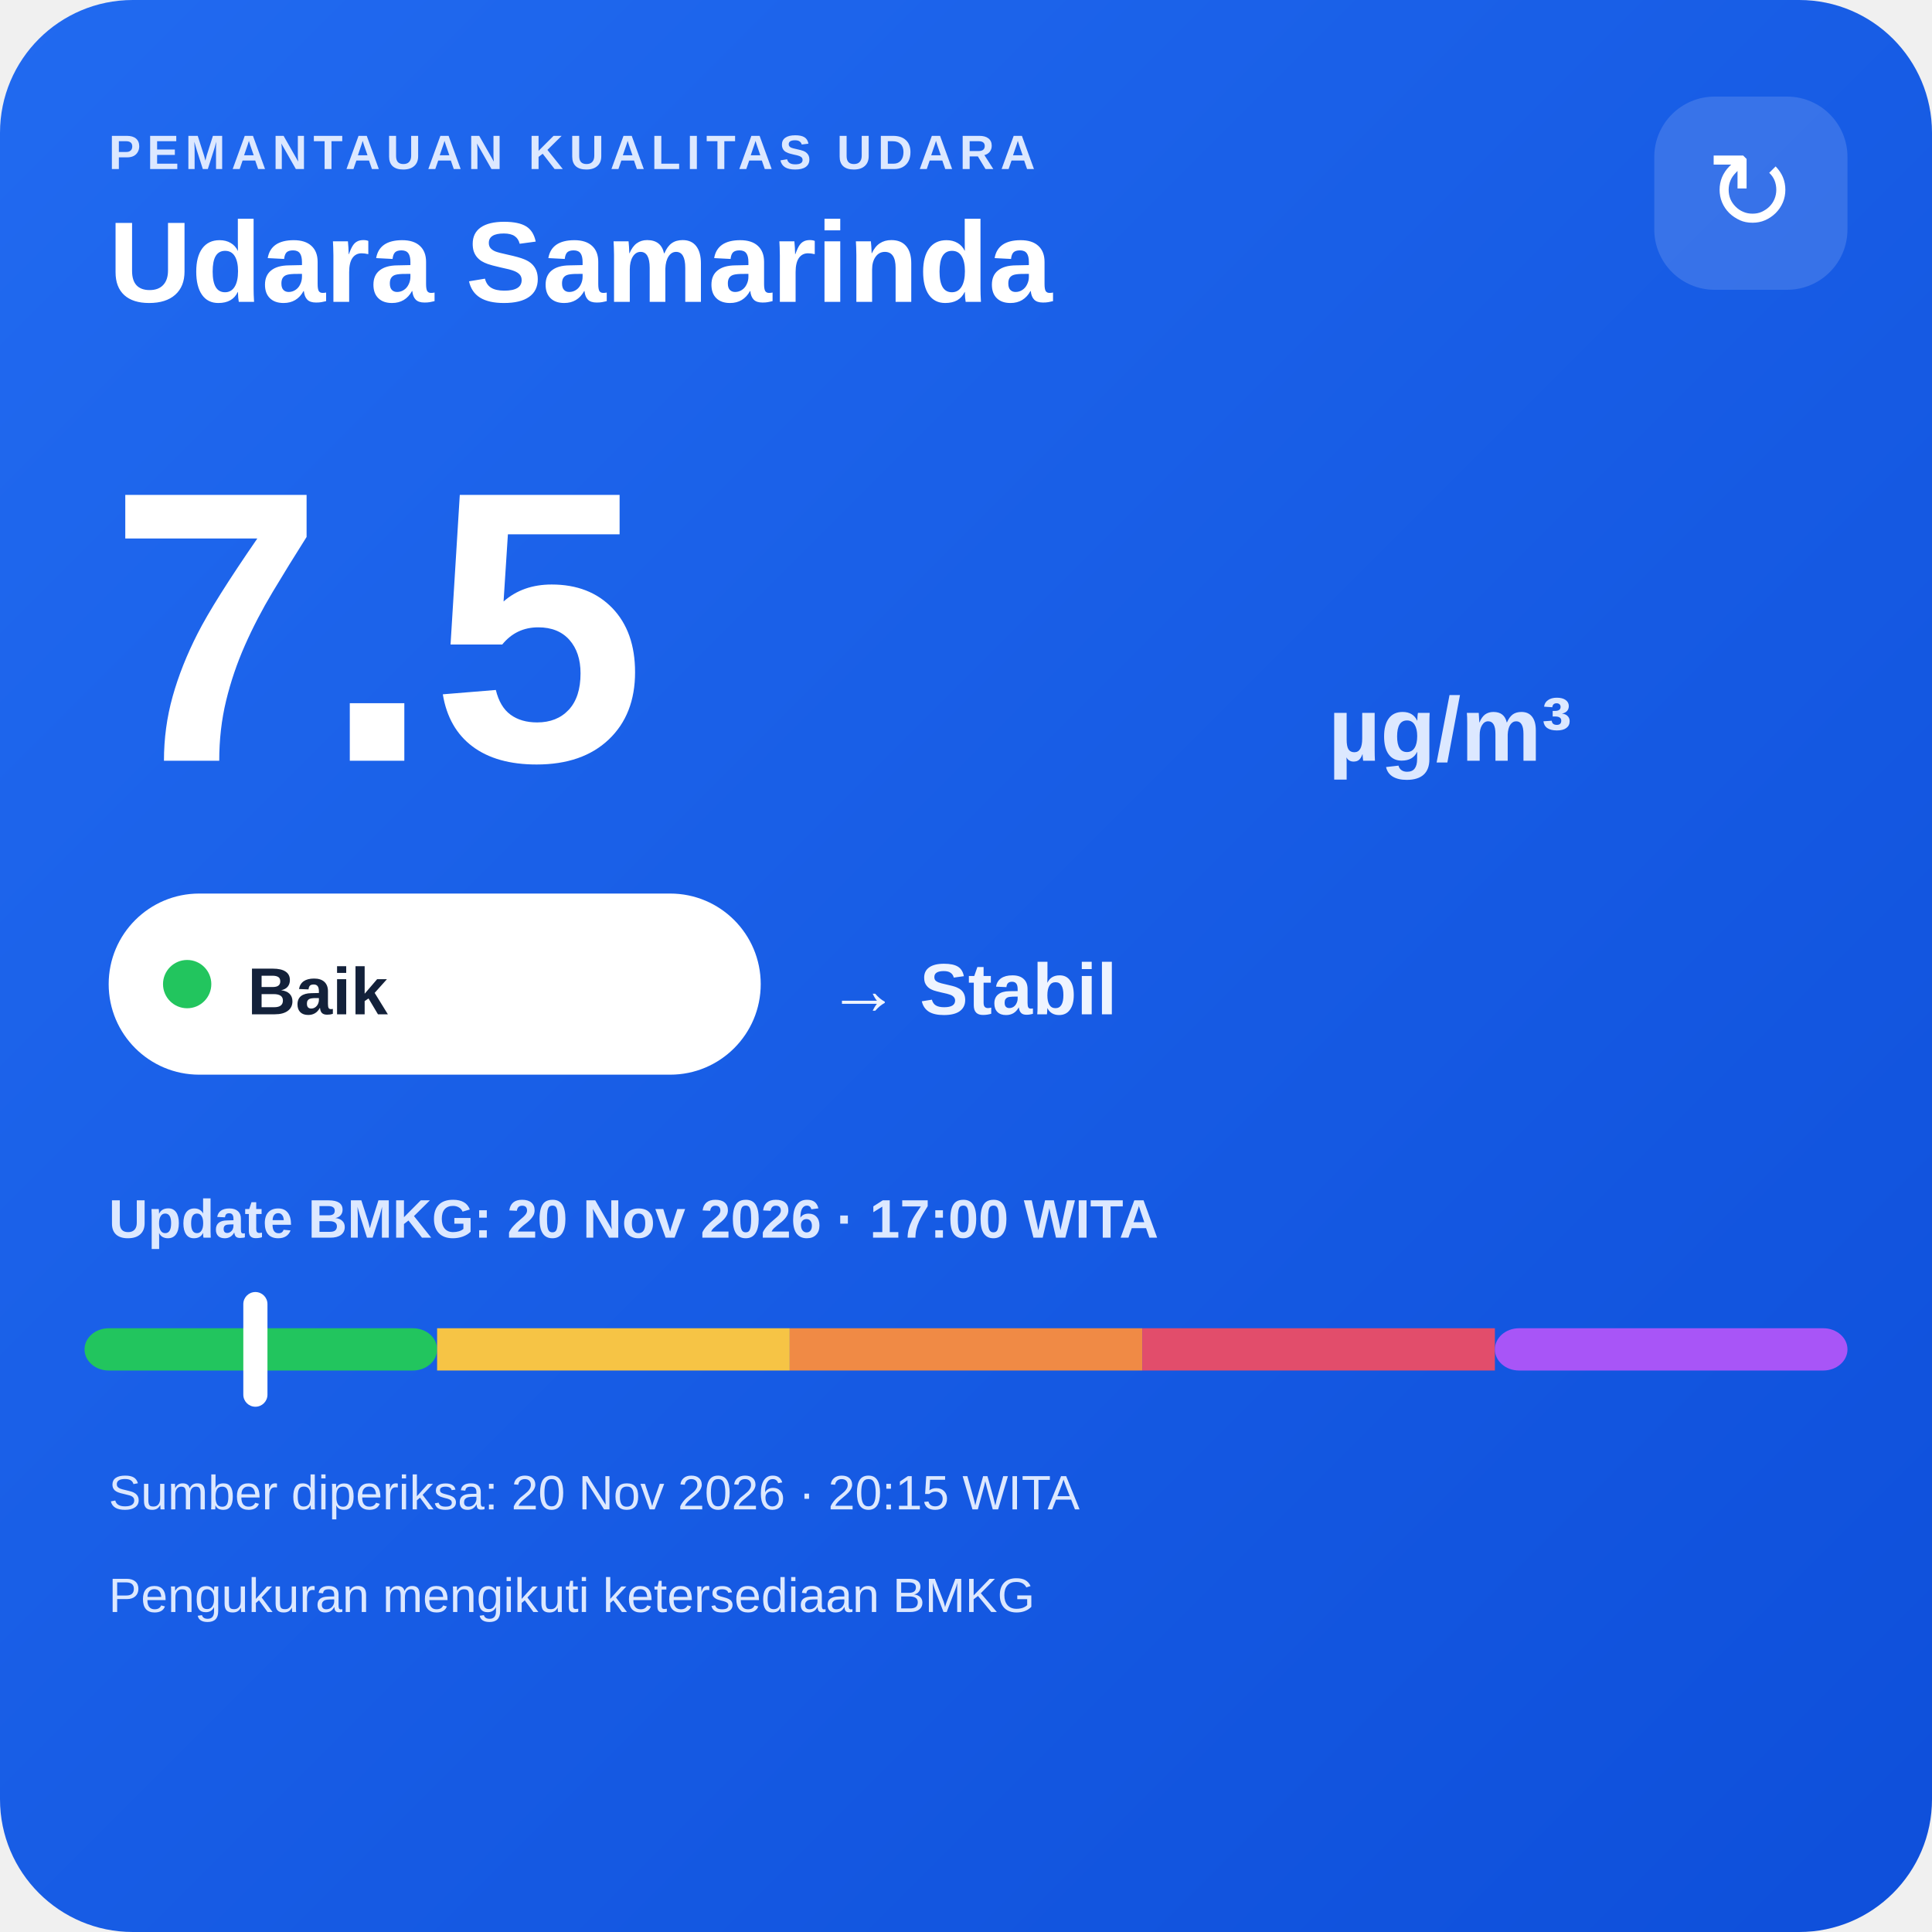
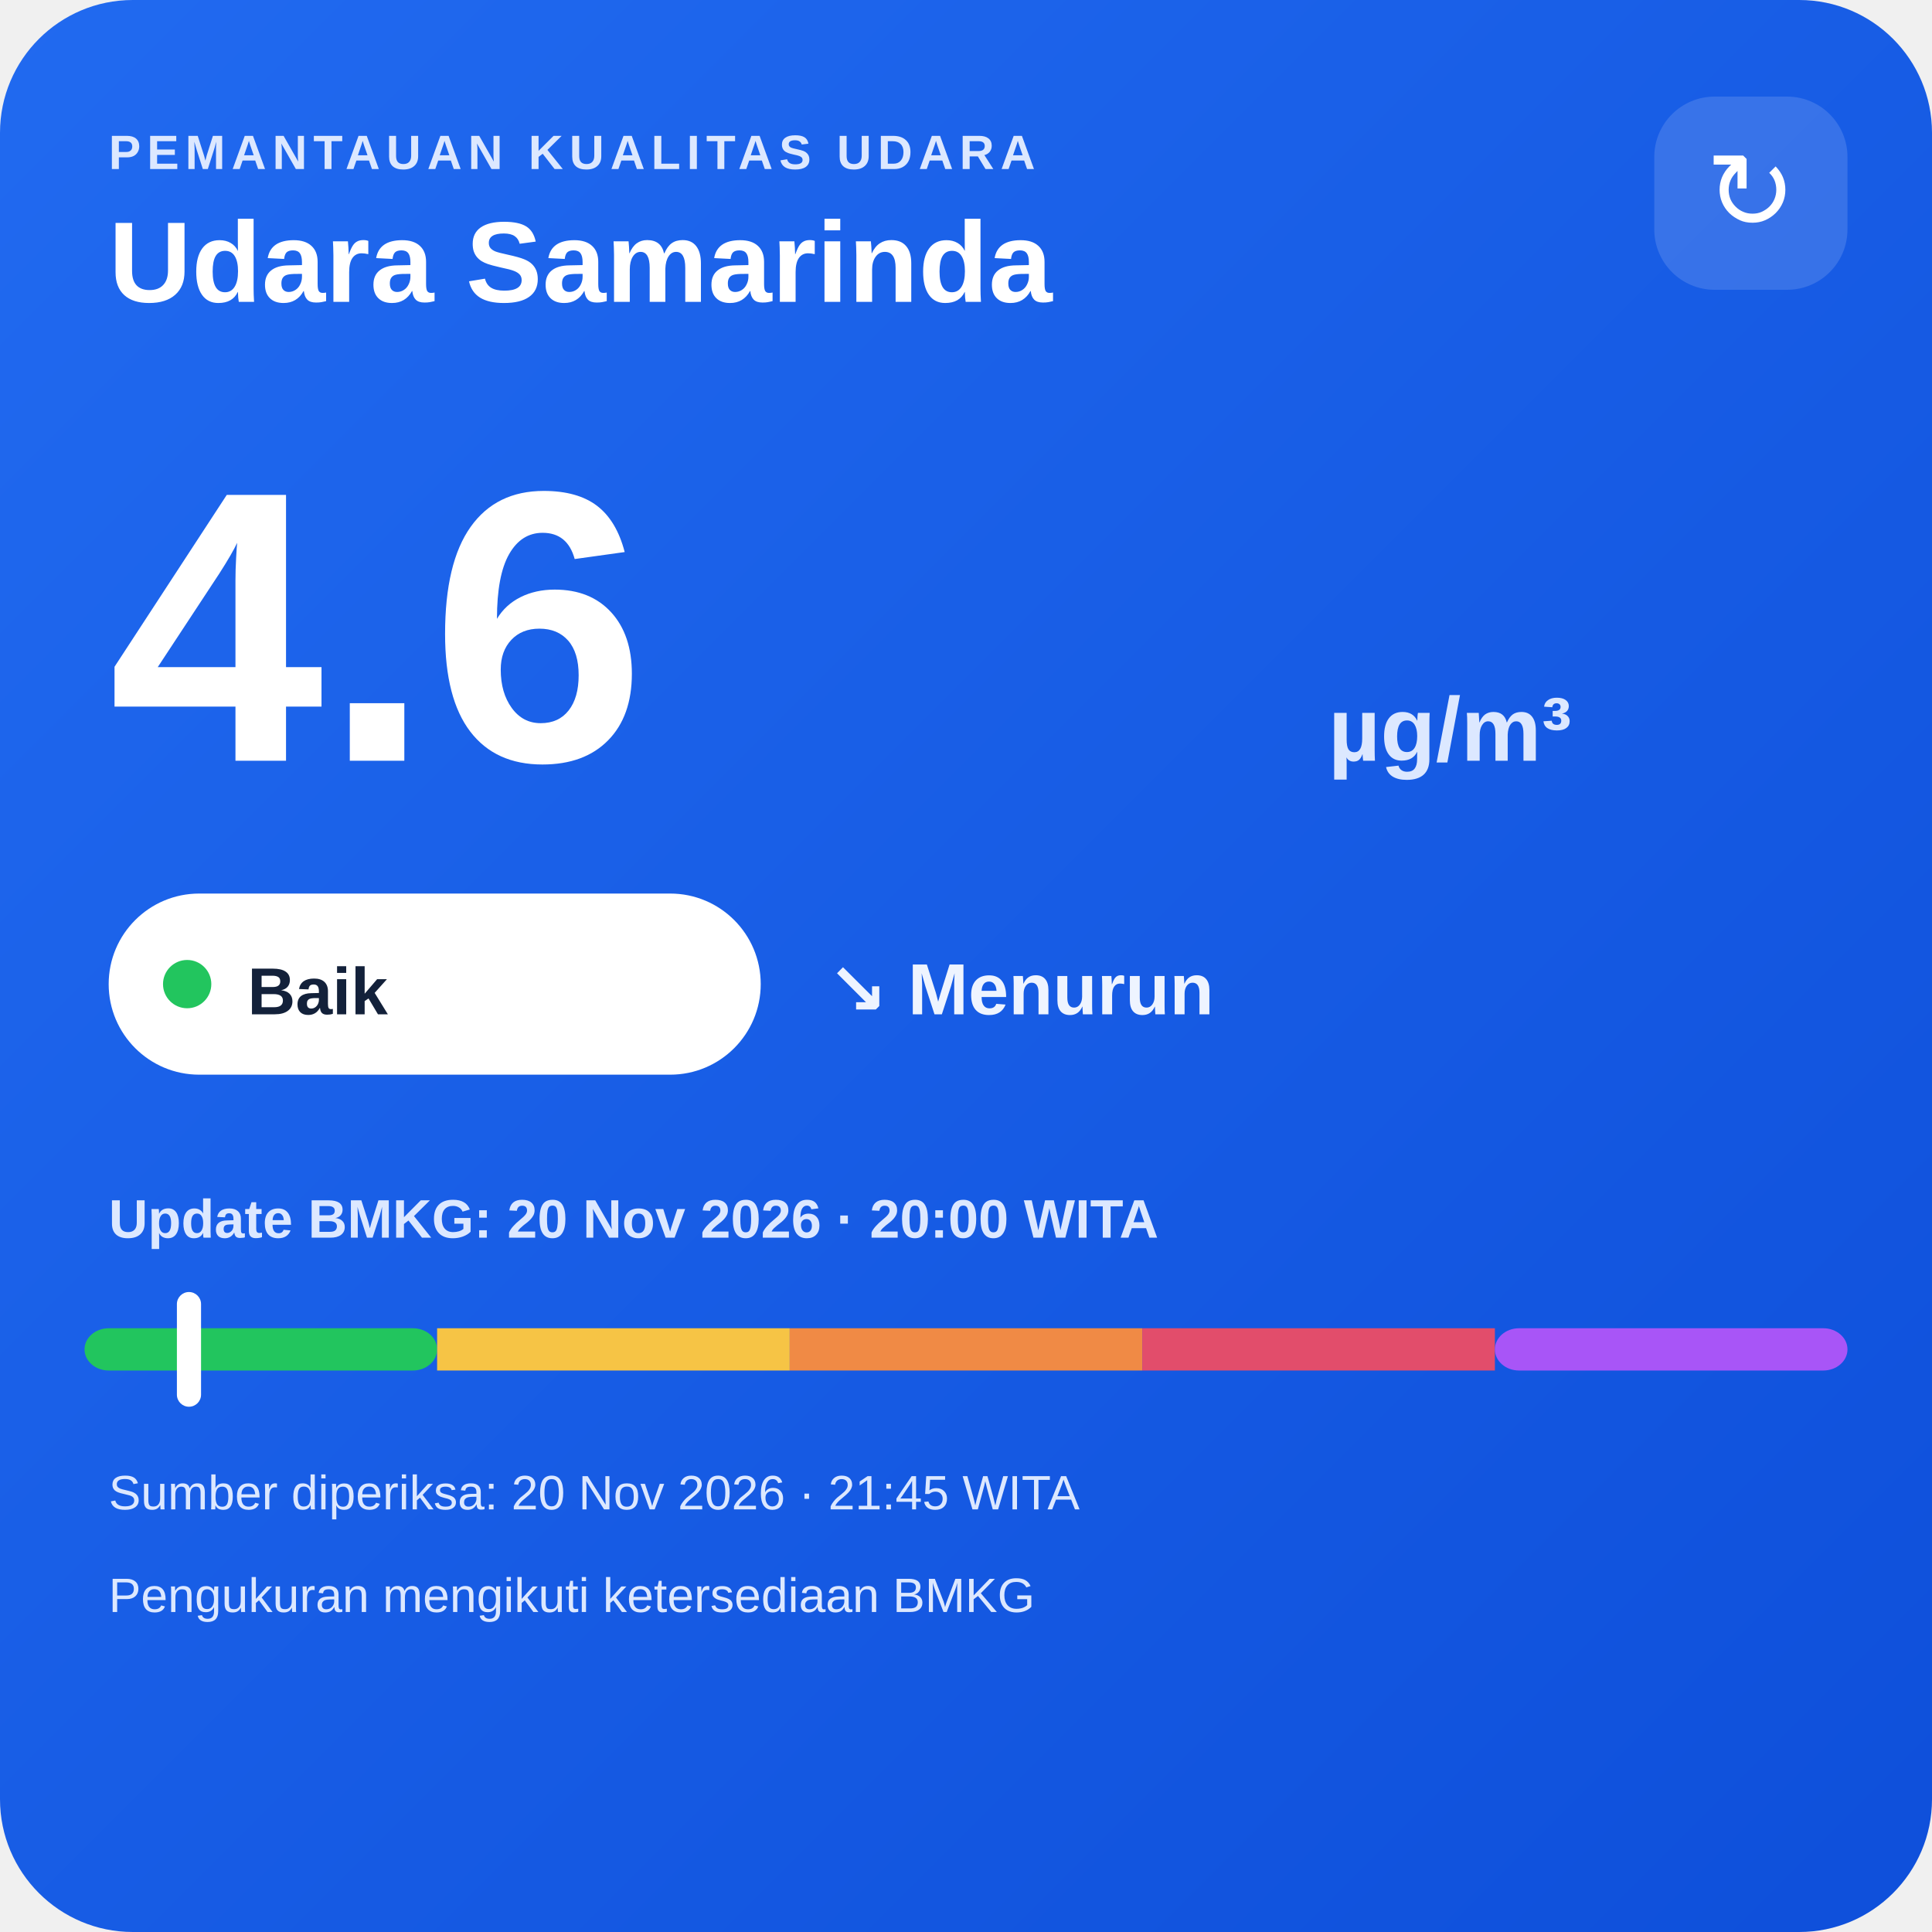
<svg xmlns="http://www.w3.org/2000/svg" width="320" height="320" viewBox="0 0 320 320">
  <defs>
    <linearGradient id="bg" x1="0" y1="0" x2="1" y2="1">
      <stop offset="0" stop-color="#216af0" />
      <stop offset="1" stop-color="#0e4fda" />
    </linearGradient>
  </defs>
  <rect width="320" height="320" rx="22" fill="url(#bg)" />
  <text x="18" y="28" fill="#dce8ff" font-family="Arial,sans-serif" font-size="8" font-weight="700" letter-spacing="1">PEMANTAUAN KUALITAS UDARA</text>
  <text x="18" y="50" fill="#ffffff" font-family="Arial,sans-serif" font-size="19" font-weight="700">Udara Samarinda</text>
  <rect x="274" y="16" width="32" height="32" rx="10" fill="#ffffff" fill-opacity=".14" />
  <text x="290" y="38" text-anchor="middle" fill="#ffffff" font-family="Arial,sans-serif" font-size="18">↻</text>
-   <text x="18" y="126" fill="#ffffff" font-family="Arial,sans-serif" font-size="64" font-weight="800">7.5</text>
+   <text x="18" y="126" fill="#ffffff" font-family="Arial,sans-serif" font-size="64" font-weight="800">4.6</text>
  <text x="220" y="126" fill="#dce8ff" font-family="Arial,sans-serif" font-size="15" font-weight="700">µg/m³</text>
  <rect x="18" y="148" width="108" height="30" rx="15" fill="#ffffff" />
  <circle cx="31" cy="163" r="4" fill="#22c55e" />
  <text x="41" y="168" fill="#13213a" font-family="Arial,sans-serif" font-size="11" font-weight="700">Baik</text>
-   <text x="137" y="168" fill="#eef4ff" font-family="Arial,sans-serif" font-size="12" font-weight="700">→ Stabil</text>
-   <text x="18" y="205" fill="#dce8ff" font-family="Arial,sans-serif" font-size="9" font-weight="700">Update BMKG: 20 Nov 2026 · 17:00 WITA</text>
+   <text x="137" y="168" fill="#eef4ff" font-family="Arial,sans-serif" font-size="12" font-weight="700">↘ Menurun</text>
+   <text x="18" y="205" fill="#dce8ff" font-family="Arial,sans-serif" font-size="9" font-weight="700">Update BMKG: 20 Nov 2026 · 20:00 WITA</text>
  <rect x="14" y="220" width="58.4" height="7" rx="4" fill="#22c55e" />
  <rect x="72.4" y="220" width="58.4" height="7" fill="#f6c445" />
  <rect x="130.8" y="220" width="58.4" height="7" fill="#f08a45" />
  <rect x="189.2" y="220" width="58.4" height="7" fill="#e24d6b" />
  <rect x="247.6" y="220" width="58.4" height="7" rx="4" fill="#a855f7" />
-   <rect x="40.3" y="214" width="4" height="19" rx="2" fill="#ffffff" />
-   <text x="18" y="250" fill="#dce8ff" font-family="Arial,sans-serif" font-size="8">Sumber diperiksa: 20 Nov 2026 · 20:15 WITA</text>
+   <rect x="29.3" y="214" width="4" height="19" rx="2" fill="#ffffff" />
+   <text x="18" y="250" fill="#dce8ff" font-family="Arial,sans-serif" font-size="8">Sumber diperiksa: 20 Nov 2026 · 21:45 WITA</text>
  <text x="18" y="267" fill="#dce8ff" font-family="Arial,sans-serif" font-size="8">Pengukuran mengikuti ketersediaan BMKG</text>
</svg>
